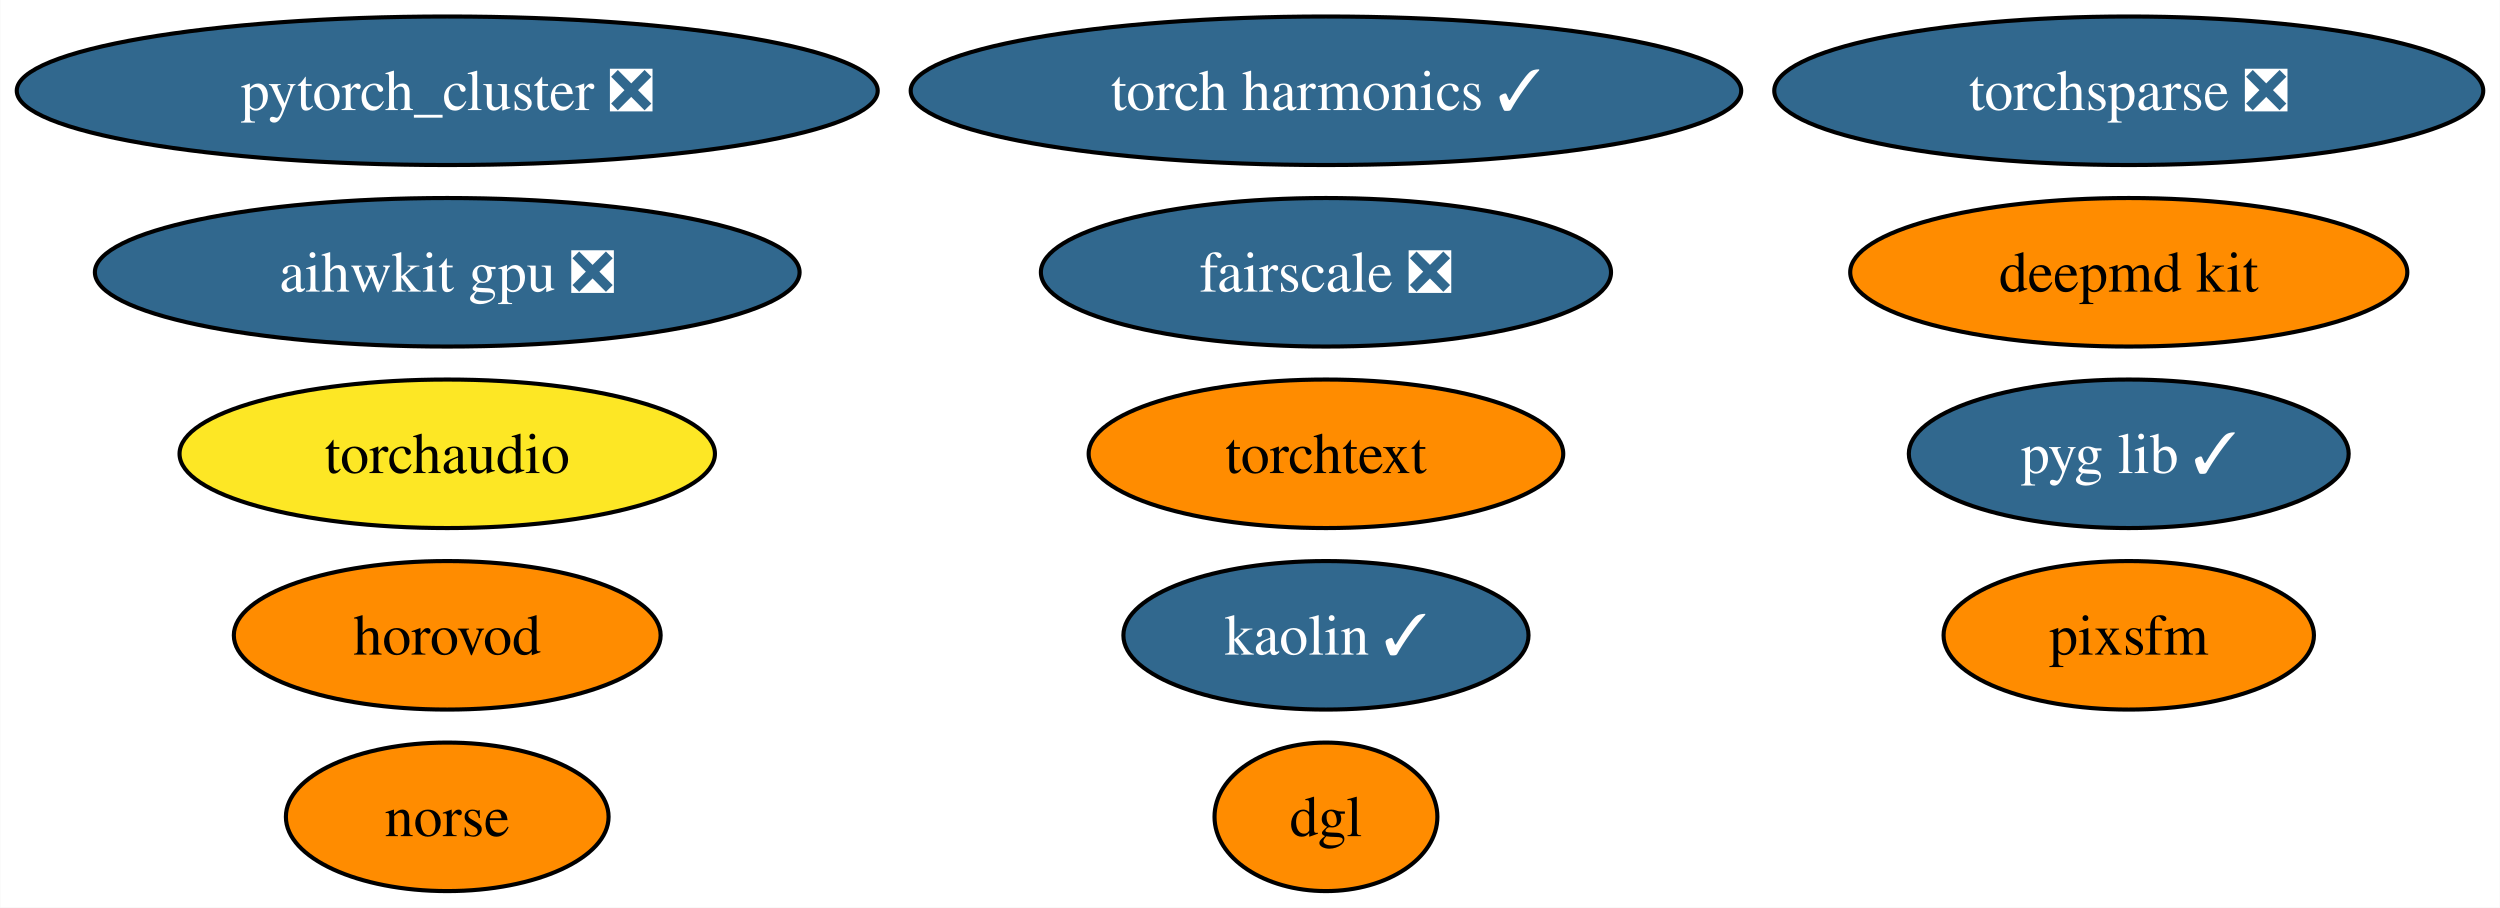
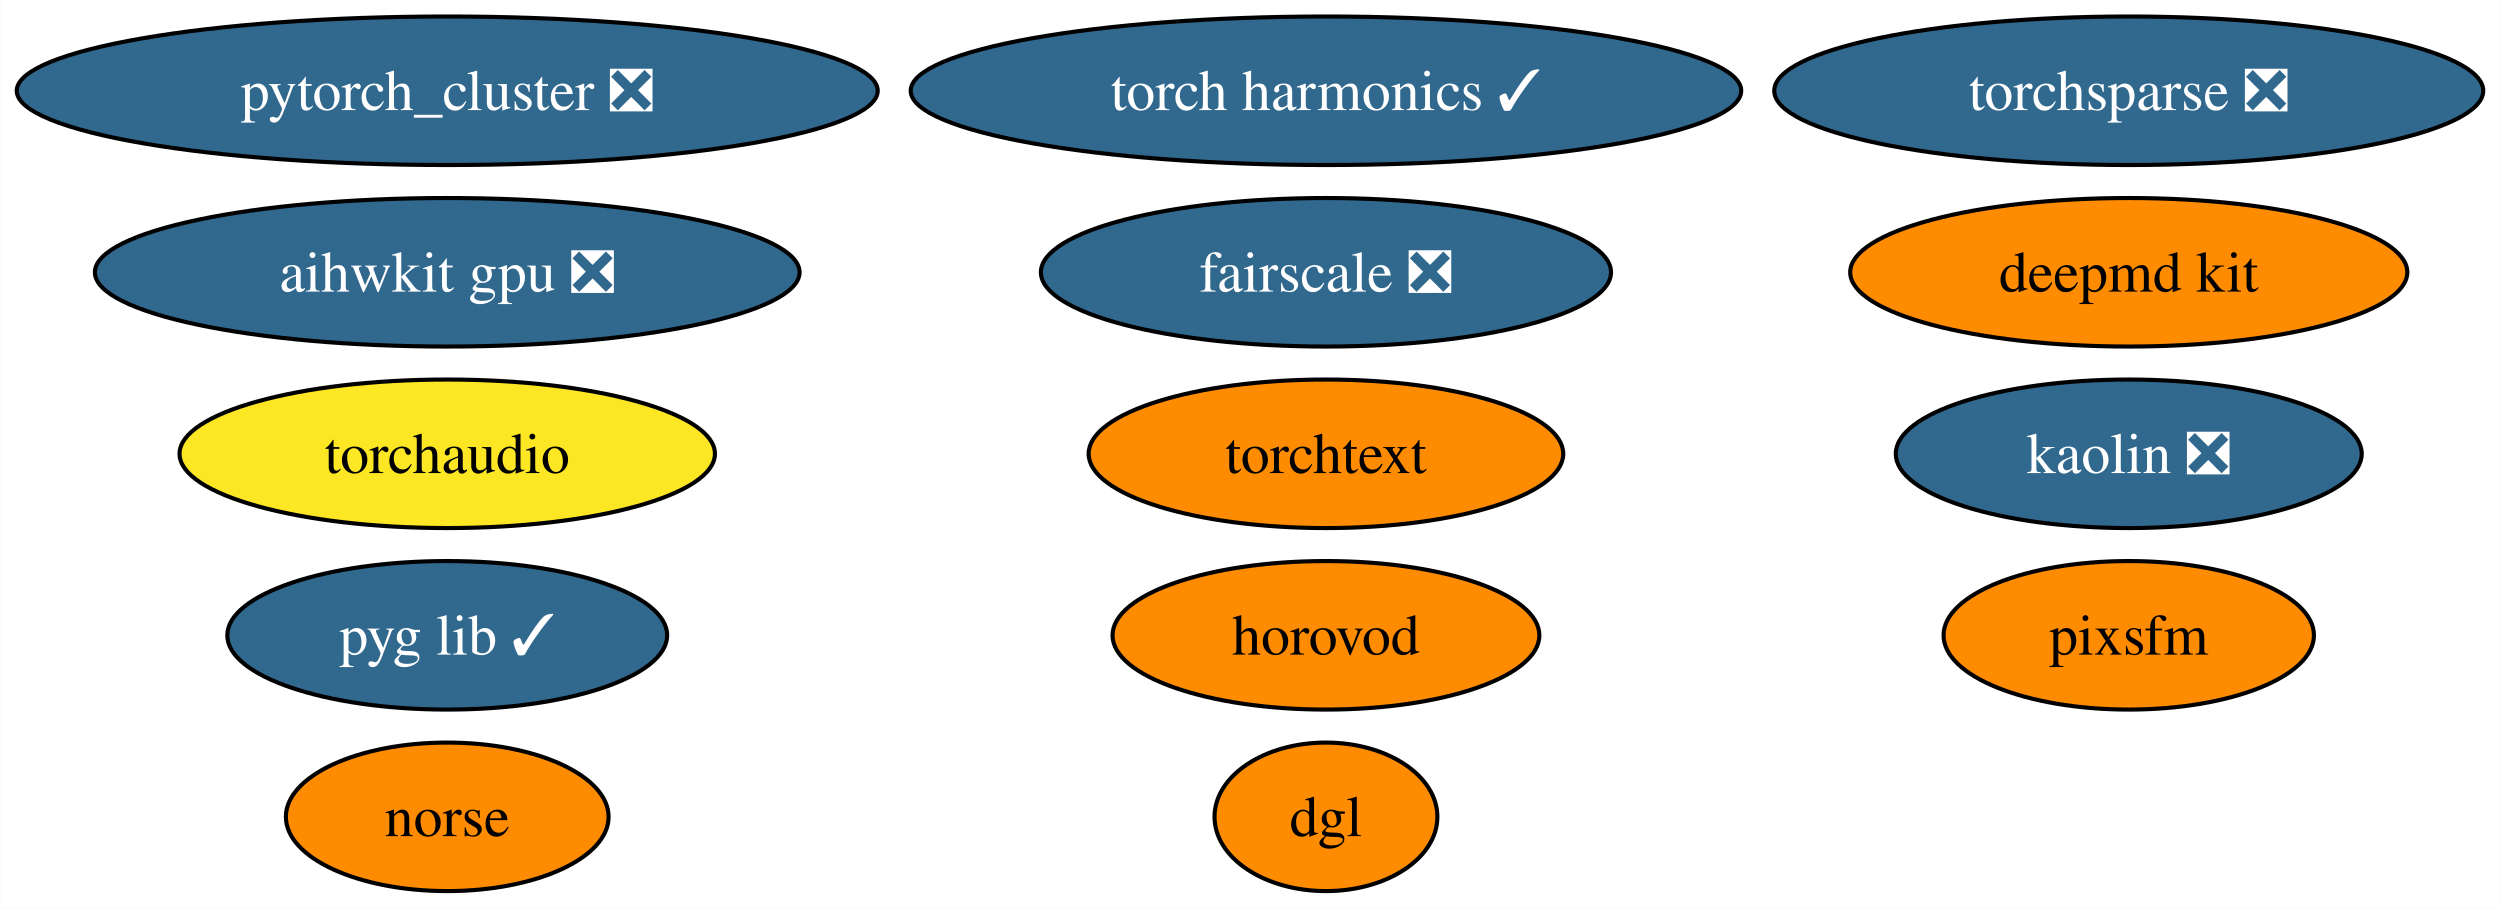
<svg xmlns="http://www.w3.org/2000/svg" xmlns:xlink="http://www.w3.org/1999/xlink" width="606pt" height="220pt" viewBox="0.00 0.00 605.88 220.00">
  <g id="graph0" class="graph" transform="scale(1 1) rotate(0) translate(4 216)">
    <polygon fill="white" stroke="none" points="-4,4 -4,-216 601.88,-216 601.88,4 -4,4" />
    <g id="node1" class="node">
      <g id="a_node1">
        <a xlink:href="https://github.com/conda-forge/deepmd-kit-feedstock" xlink:title="deepmd kit">
          <ellipse fill="#ff8c00" stroke="black" cx="511.95" cy="-150" rx="67.52" ry="18" />
          <text text-anchor="middle" x="511.95" y="-145.32" font-family="Times,serif" font-size="14.00">deepmd kit</text>
        </a>
      </g>
    </g>
    <g id="node2" class="node">
      <g id="a_node2">
        <a xlink:href="https://github.com/conda-forge/pytorch_cluster-feedstock/pull/59" xlink:title="pytorch_cluster ❎">
          <ellipse fill="#31688e" stroke="black" cx="104.35" cy="-194" rx="104.35" ry="18" />
          <text text-anchor="middle" x="104.35" y="-189.32" font-family="Times,serif" font-size="14.00" fill="white">pytorch_cluster ❎</text>
        </a>
      </g>
    </g>
    <g id="node3" class="node">
      <g id="a_node3">
        <a xlink:href="https://github.com/conda-forge/torchsparse-feedstock/pull/38" xlink:title="torchsparse ❎">
          <ellipse fill="#31688e" stroke="black" cx="511.95" cy="-194" rx="85.93" ry="18" />
          <text text-anchor="middle" x="511.95" y="-189.32" font-family="Times,serif" font-size="14.00" fill="white">torchsparse ❎</text>
        </a>
      </g>
    </g>
    <g id="node4" class="node">
      <g id="a_node4">
-         <a xlink:href="https://github.com/conda-forge/kaolin-feedstock/pull/30" xlink:title="kaolin ✓">
-           <ellipse fill="#31688e" stroke="black" cx="317.35" cy="-62" rx="49.1" ry="18" />
-           <text text-anchor="middle" x="317.35" y="-57.33" font-family="Times,serif" font-size="14.00" fill="white">kaolin ✓</text>
+         <a xlink:href="https://github.com/conda-forge/kaolin-feedstock/pull/30" xlink:title="kaolin ❎">
+           <ellipse fill="#31688e" stroke="black" cx="511.95" cy="-106" rx="56.47" ry="18" />
+           <text text-anchor="middle" x="511.95" y="-101.33" font-family="Times,serif" font-size="14.00" fill="white">kaolin ❎</text>
        </a>
      </g>
    </g>
    <g id="node5" class="node">
      <g id="a_node5">
        <a xlink:href="https://github.com/conda-forge/norse-feedstock" xlink:title="norse">
          <ellipse fill="#ff8c00" stroke="black" cx="104.35" cy="-18" rx="39.11" ry="18" />
          <text text-anchor="middle" x="104.35" y="-13.32" font-family="Times,serif" font-size="14.00">norse</text>
        </a>
      </g>
    </g>
    <g id="node6" class="node">
      <g id="a_node6">
        <a xlink:href="https://github.com/conda-forge/fairscale-feedstock/pull/36" xlink:title="fairscale ❎">
          <ellipse fill="#31688e" stroke="black" cx="317.35" cy="-150" rx="69.1" ry="18" />
          <text text-anchor="middle" x="317.35" y="-145.32" font-family="Times,serif" font-size="14.00" fill="white">fairscale ❎</text>
        </a>
      </g>
    </g>
    <g id="node7" class="node">
      <g id="a_node7">
        <a xlink:href="https://github.com/conda-forge/pyg-lib-feedstock/pull/32" xlink:title="pyg lib ✓">
-           <ellipse fill="#31688e" stroke="black" cx="511.95" cy="-106" rx="53.31" ry="18" />
-           <text text-anchor="middle" x="511.95" y="-101.33" font-family="Times,serif" font-size="14.00" fill="white">pyg lib ✓</text>
+           <ellipse fill="#31688e" stroke="black" cx="104.35" cy="-62" rx="53.31" ry="18" />
+           <text text-anchor="middle" x="104.35" y="-57.33" font-family="Times,serif" font-size="14.00" fill="white">pyg lib ✓</text>
        </a>
      </g>
    </g>
    <g id="node8" class="node">
      <g id="a_node8">
        <a xlink:href="https://github.com/conda-forge/torchtext-feedstock" xlink:title="torchtext">
          <ellipse fill="#ff8c00" stroke="black" cx="317.35" cy="-106" rx="57.52" ry="18" />
          <text text-anchor="middle" x="317.35" y="-101.33" font-family="Times,serif" font-size="14.00">torchtext</text>
        </a>
      </g>
    </g>
    <g id="node9" class="node">
      <g id="a_node9">
        <a xlink:href="https://github.com/conda-forge/pixsfm-feedstock" xlink:title="pixsfm">
          <ellipse fill="#ff8c00" stroke="black" cx="511.95" cy="-62" rx="44.89" ry="18" />
          <text text-anchor="middle" x="511.95" y="-57.33" font-family="Times,serif" font-size="14.00">pixsfm</text>
        </a>
      </g>
    </g>
    <g id="node10" class="node">
      <g id="a_node10">
        <a xlink:href="https://github.com/conda-forge/dgl-feedstock" xlink:title="dgl">
          <ellipse fill="#ff8c00" stroke="black" cx="317.35" cy="-18" rx="27.01" ry="18" />
          <text text-anchor="middle" x="317.35" y="-13.32" font-family="Times,serif" font-size="14.00">dgl</text>
        </a>
      </g>
    </g>
    <g id="node11" class="node">
      <g id="a_node11">
        <a xlink:href="https://github.com/conda-forge/aihwkit-gpu-feedstock/pull/20" xlink:title="aihwkit gpu ❎">
          <ellipse fill="#31688e" stroke="black" cx="104.35" cy="-150" rx="85.41" ry="18" />
          <text text-anchor="middle" x="104.35" y="-145.32" font-family="Times,serif" font-size="14.00" fill="white">aihwkit gpu ❎</text>
        </a>
      </g>
    </g>
    <g id="node12" class="node">
      <g id="a_node12">
        <a xlink:href="https://github.com/conda-forge/horovod-feedstock" xlink:title="horovod">
-           <ellipse fill="#ff8c00" stroke="black" cx="104.35" cy="-62" rx="51.73" ry="18" />
-           <text text-anchor="middle" x="104.35" y="-57.33" font-family="Times,serif" font-size="14.00">horovod</text>
+           <ellipse fill="#ff8c00" stroke="black" cx="317.35" cy="-62" rx="51.73" ry="18" />
+           <text text-anchor="middle" x="317.35" y="-57.33" font-family="Times,serif" font-size="14.00">horovod</text>
        </a>
      </g>
    </g>
    <g id="node13" class="node">
      <g id="a_node13">
        <a xlink:href="https://github.com/conda-forge/torch-harmonics-feedstock/pull/6" xlink:title="torch harmonics ✓">
          <ellipse fill="#31688e" stroke="black" cx="317.35" cy="-194" rx="100.66" ry="18" />
          <text text-anchor="middle" x="317.35" y="-189.32" font-family="Times,serif" font-size="14.00" fill="white">torch harmonics ✓</text>
        </a>
      </g>
    </g>
    <g id="node14" class="node">
      <g id="a_node14">
        <a xlink:href="https://github.com/conda-forge/torchaudio-feedstock" xlink:title="torchaudio">
          <ellipse fill="#fde725" stroke="black" cx="104.35" cy="-106" rx="64.89" ry="18" />
          <text text-anchor="middle" x="104.35" y="-101.33" font-family="Times,serif" font-size="14.00">torchaudio</text>
        </a>
      </g>
    </g>
  </g>
</svg>
